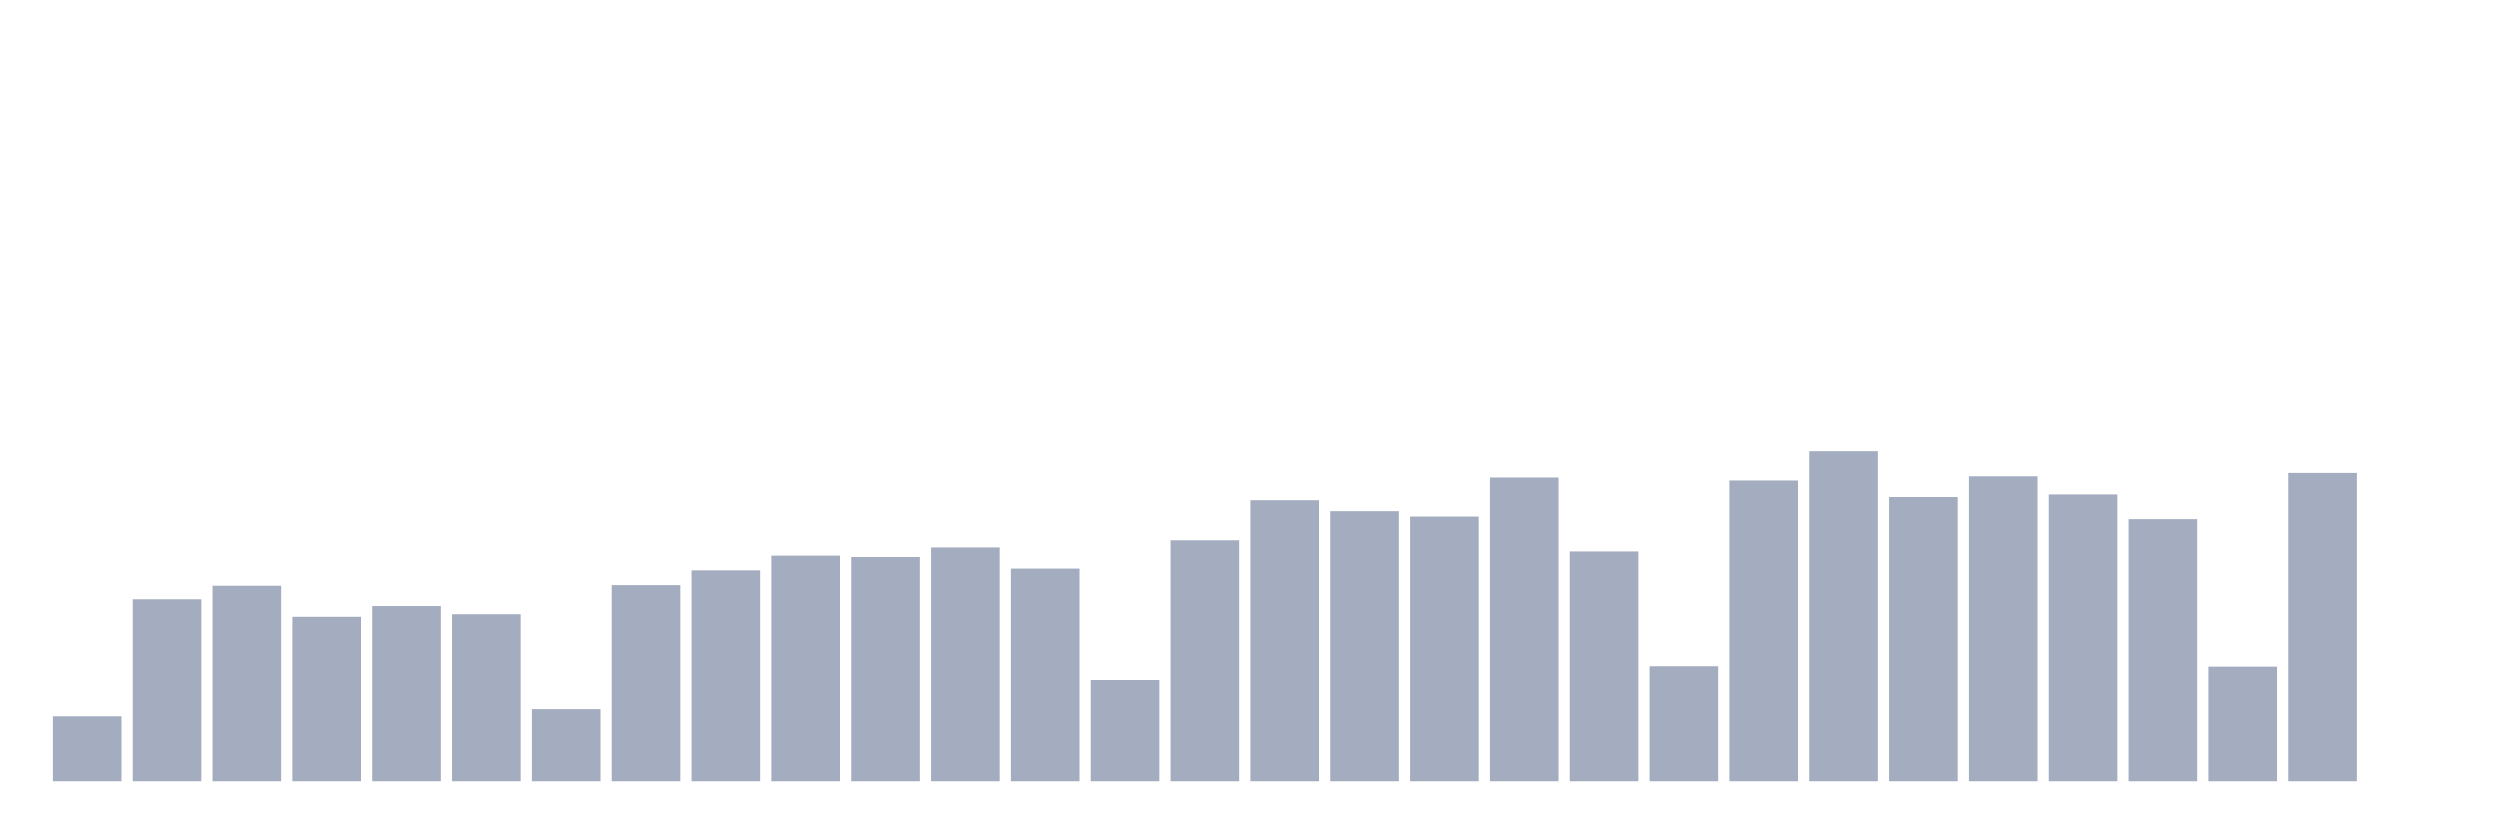
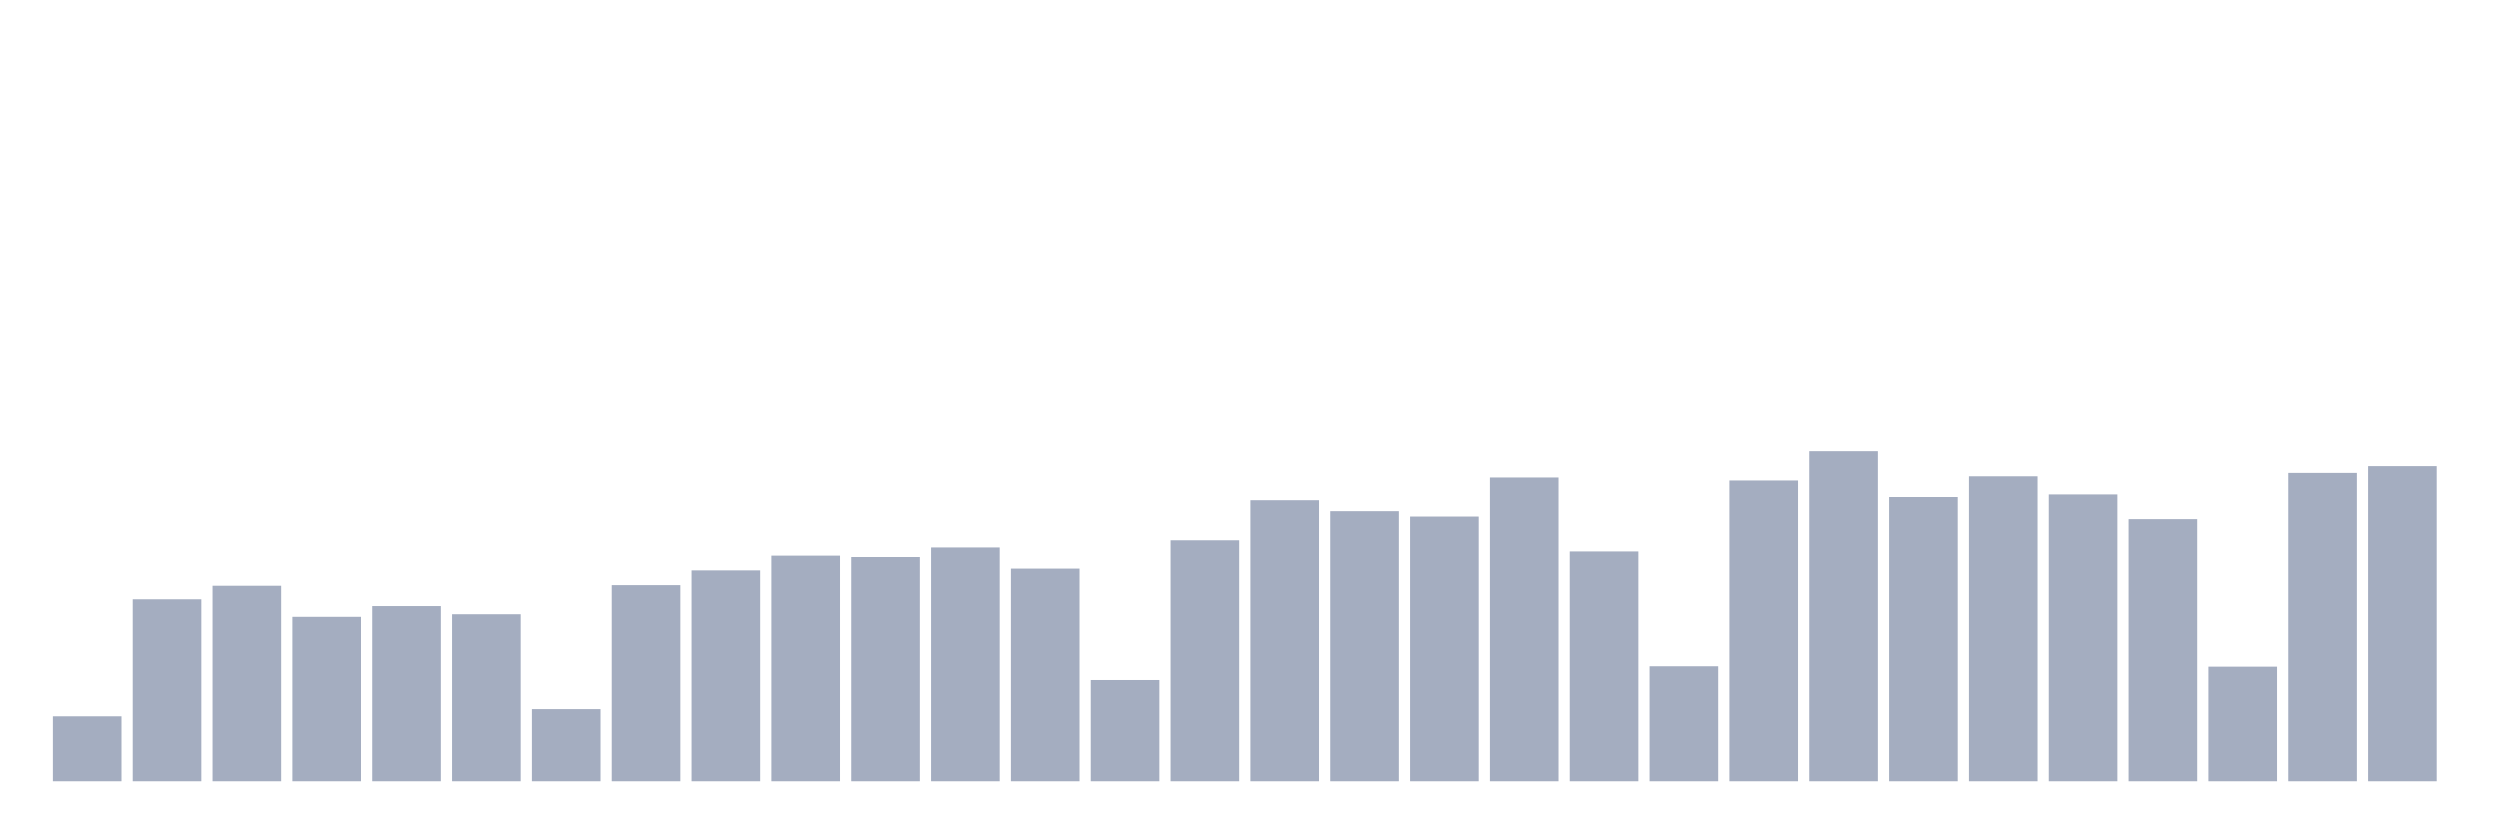
<svg xmlns="http://www.w3.org/2000/svg" viewBox="0 0 480 160">
  <g transform="translate(10,10)">
    <rect class="bar" x="0.153" width="13.175" y="127.523" height="12.477" fill="rgb(164,173,192)" />
    <rect class="bar" x="15.482" width="13.175" y="105.057" height="34.943" fill="rgb(164,173,192)" />
    <rect class="bar" x="30.81" width="13.175" y="102.455" height="37.545" fill="rgb(164,173,192)" />
    <rect class="bar" x="46.138" width="13.175" y="108.425" height="31.575" fill="rgb(164,173,192)" />
    <rect class="bar" x="61.466" width="13.175" y="106.359" height="33.641" fill="rgb(164,173,192)" />
    <rect class="bar" x="76.794" width="13.175" y="107.928" height="32.072" fill="rgb(164,173,192)" />
    <rect class="bar" x="92.123" width="13.175" y="126.145" height="13.855" fill="rgb(164,173,192)" />
    <rect class="bar" x="107.451" width="13.175" y="102.34" height="37.66" fill="rgb(164,173,192)" />
    <rect class="bar" x="122.779" width="13.175" y="99.508" height="40.492" fill="rgb(164,173,192)" />
    <rect class="bar" x="138.107" width="13.175" y="96.676" height="43.324" fill="rgb(164,173,192)" />
    <rect class="bar" x="153.436" width="13.175" y="96.944" height="43.056" fill="rgb(164,173,192)" />
    <rect class="bar" x="168.764" width="13.175" y="95.107" height="44.893" fill="rgb(164,173,192)" />
    <rect class="bar" x="184.092" width="13.175" y="99.163" height="40.837" fill="rgb(164,173,192)" />
    <rect class="bar" x="199.42" width="13.175" y="120.558" height="19.442" fill="rgb(164,173,192)" />
    <rect class="bar" x="214.748" width="13.175" y="93.729" height="46.271" fill="rgb(164,173,192)" />
    <rect class="bar" x="230.077" width="13.175" y="86.036" height="53.964" fill="rgb(164,173,192)" />
    <rect class="bar" x="245.405" width="13.175" y="88.141" height="51.859" fill="rgb(164,173,192)" />
    <rect class="bar" x="260.733" width="13.175" y="89.174" height="50.826" fill="rgb(164,173,192)" />
    <rect class="bar" x="276.061" width="13.175" y="81.673" height="58.327" fill="rgb(164,173,192)" />
    <rect class="bar" x="291.39" width="13.175" y="95.872" height="44.128" fill="rgb(164,173,192)" />
    <rect class="bar" x="306.718" width="13.175" y="117.917" height="22.083" fill="rgb(164,173,192)" />
    <rect class="bar" x="322.046" width="13.175" y="82.247" height="57.753" fill="rgb(164,173,192)" />
    <rect class="bar" x="337.374" width="13.175" y="76.621" height="63.379" fill="rgb(164,173,192)" />
    <rect class="bar" x="352.702" width="13.175" y="85.424" height="54.576" fill="rgb(164,173,192)" />
    <rect class="bar" x="368.031" width="13.175" y="81.443" height="58.557" fill="rgb(164,173,192)" />
    <rect class="bar" x="383.359" width="13.175" y="84.926" height="55.074" fill="rgb(164,173,192)" />
    <rect class="bar" x="398.687" width="13.175" y="89.672" height="50.328" fill="rgb(164,173,192)" />
    <rect class="bar" x="414.015" width="13.175" y="117.993" height="22.007" fill="rgb(164,173,192)" />
    <rect class="bar" x="429.344" width="13.175" y="80.793" height="59.207" fill="rgb(164,173,192)" />
-     <rect class="bar" x="444.672" width="13.175" y="140" height="0" fill="rgb(164,173,192)" />
+     <rect class="bar" x="444.672" width="13.175" y="79.492" height="60.508" fill="rgb(164,173,192)" />
  </g>
</svg>
